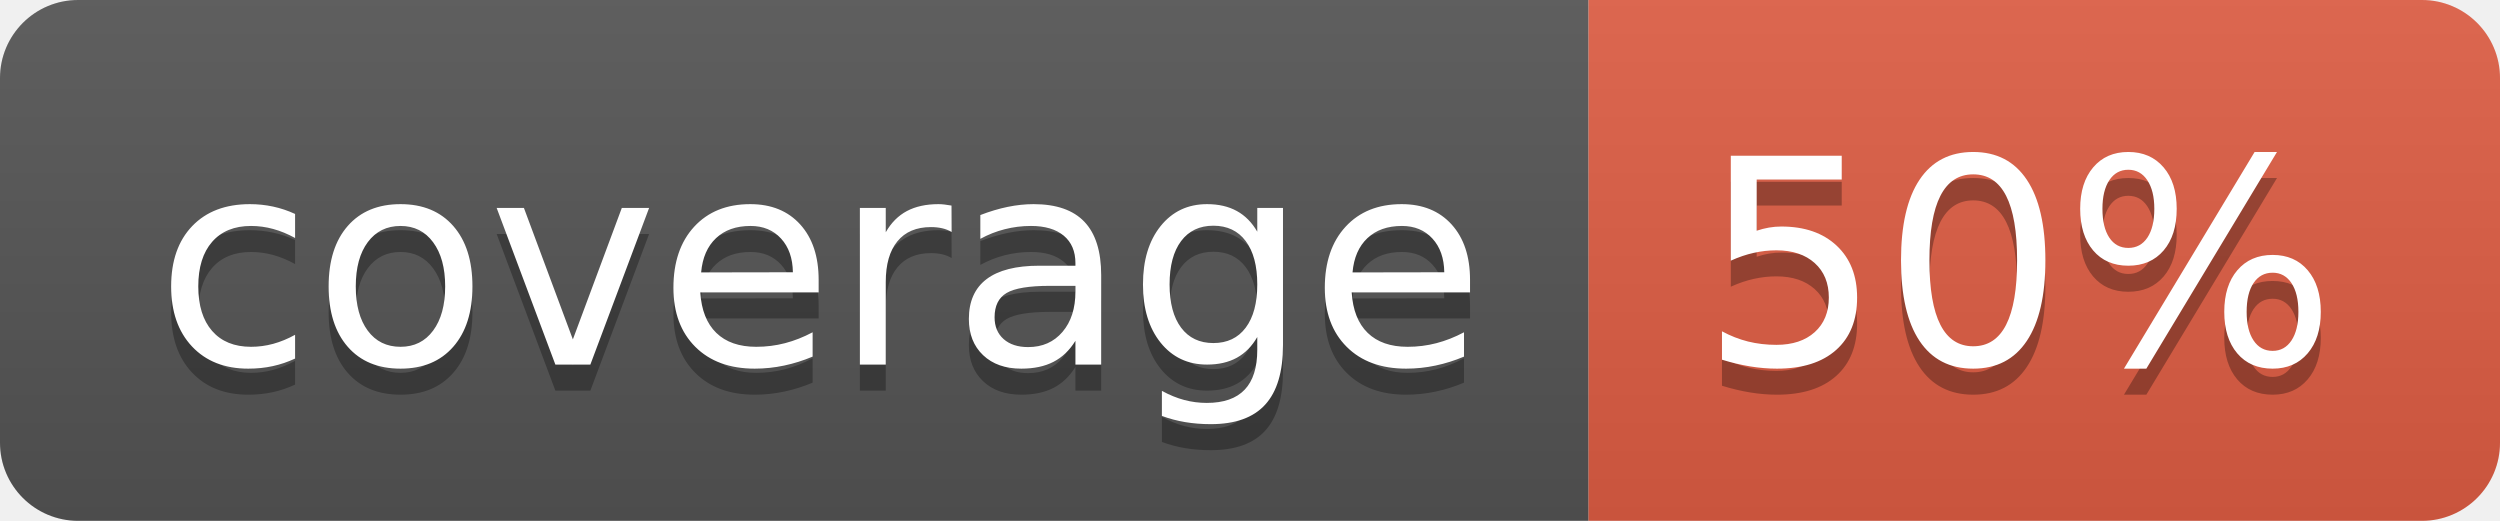
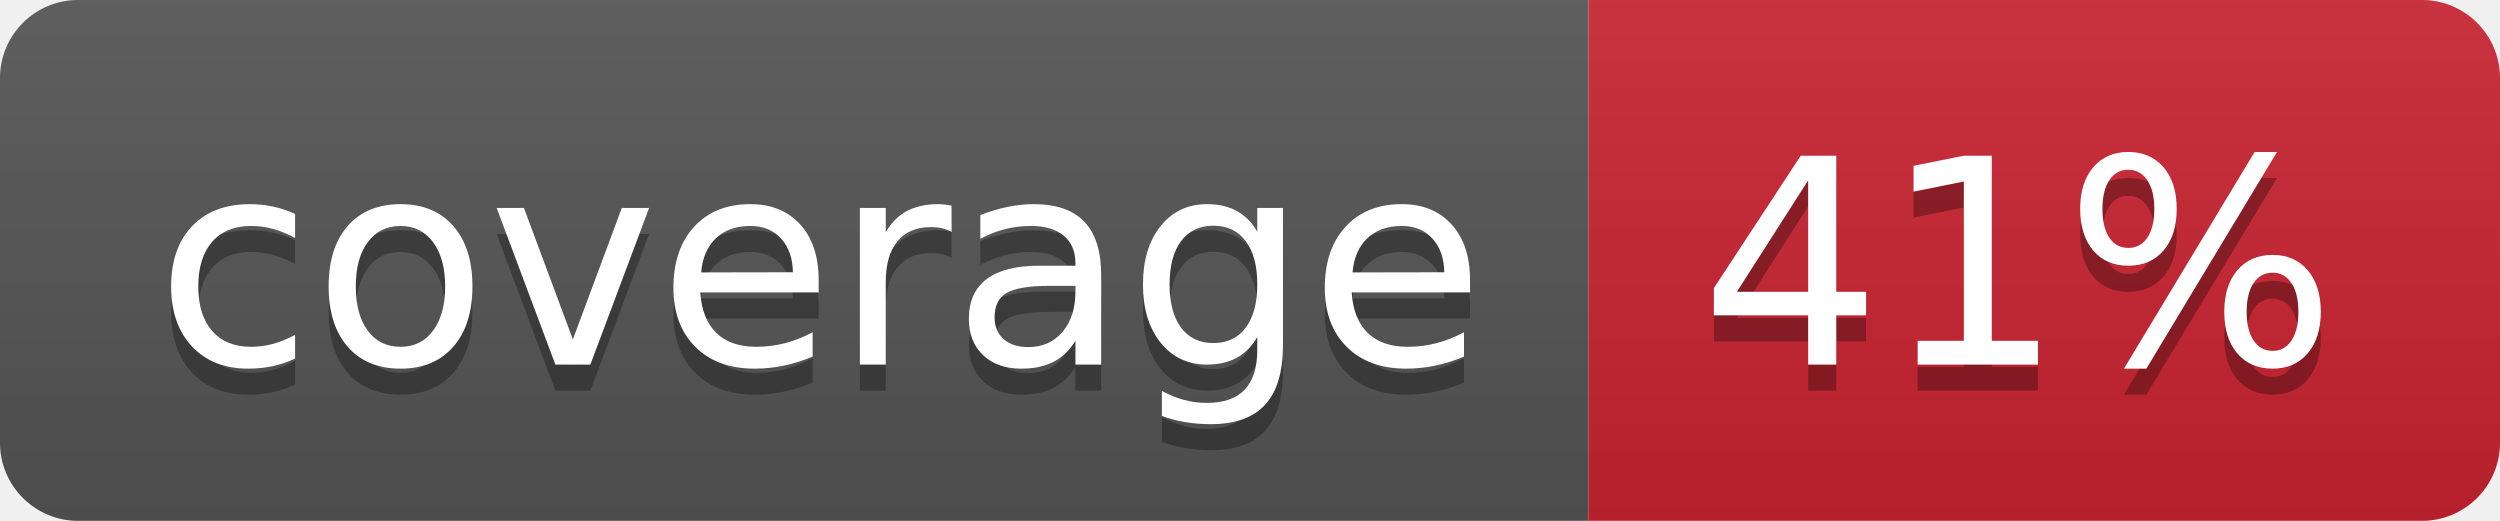
- <svg xmlns="http://www.w3.org/2000/svg" width="96" height="20" role="img" aria-label="coverage: 50%">
+ <svg xmlns="http://www.w3.org/2000/svg" width="96" height="20" role="img" aria-label="coverage: 41%">
  <linearGradient id="s" x2="0" y2="100%">
    <stop offset="0" stop-color="#bbb" stop-opacity=".1" />
    <stop offset="1" stop-opacity=".1" />
  </linearGradient>
  <clipPath id="r">
    <rect width="96" height="20" rx="3" fill="#fff" />
  </clipPath>
  <g clip-path="url(#r)">
    <rect width="61" height="20" fill="#555" />
-     <rect x="61" width="35" height="20" fill="#e05d44" />
+     <rect x="61" width="35" height="20" fill="#cb2431" />
    <rect width="96" height="20" fill="url(#s)" />
  </g>
  <g fill="#fff" text-anchor="middle" font-family="Verdana,Geneva,DejaVu Sans,sans-serif" text-rendering="geometricPrecision" font-size="110">
    <text aria-hidden="true" x="315" y="150" fill="#010101" fill-opacity=".3" transform="scale(.1)" textLength="510">coverage</text>
    <text x="315" y="140" transform="scale(.1)" fill="#fff" textLength="510">coverage</text>
-     <text aria-hidden="true" x="775" y="150" fill="#010101" fill-opacity=".3" transform="scale(.1)" textLength="250">50%</text>
-     <text x="775" y="140" transform="scale(.1)" fill="#fff" textLength="250">50%</text>
+     <text aria-hidden="true" x="775" y="150" fill="#010101" fill-opacity=".3" transform="scale(.1)" textLength="250">41%</text>
+     <text x="775" y="140" transform="scale(.1)" fill="#fff" textLength="250">41%</text>
  </g>
</svg>
